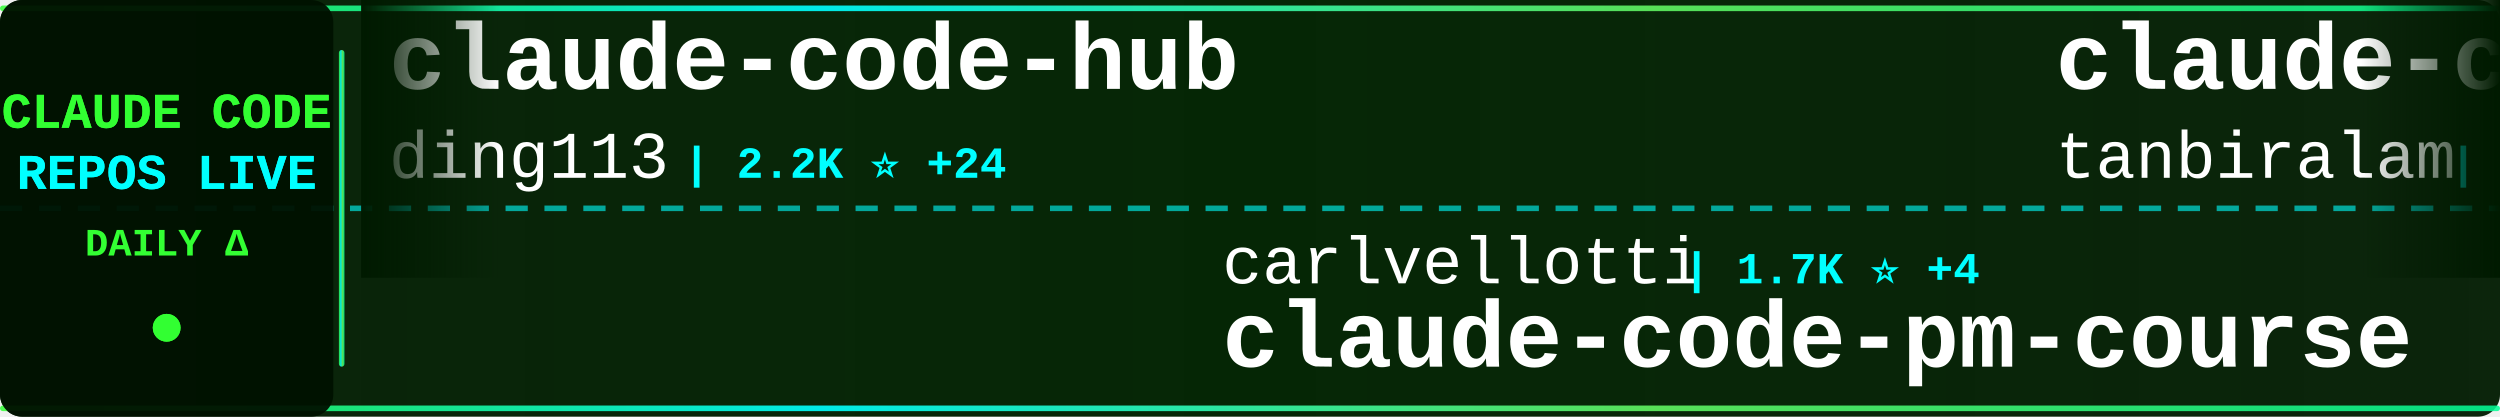
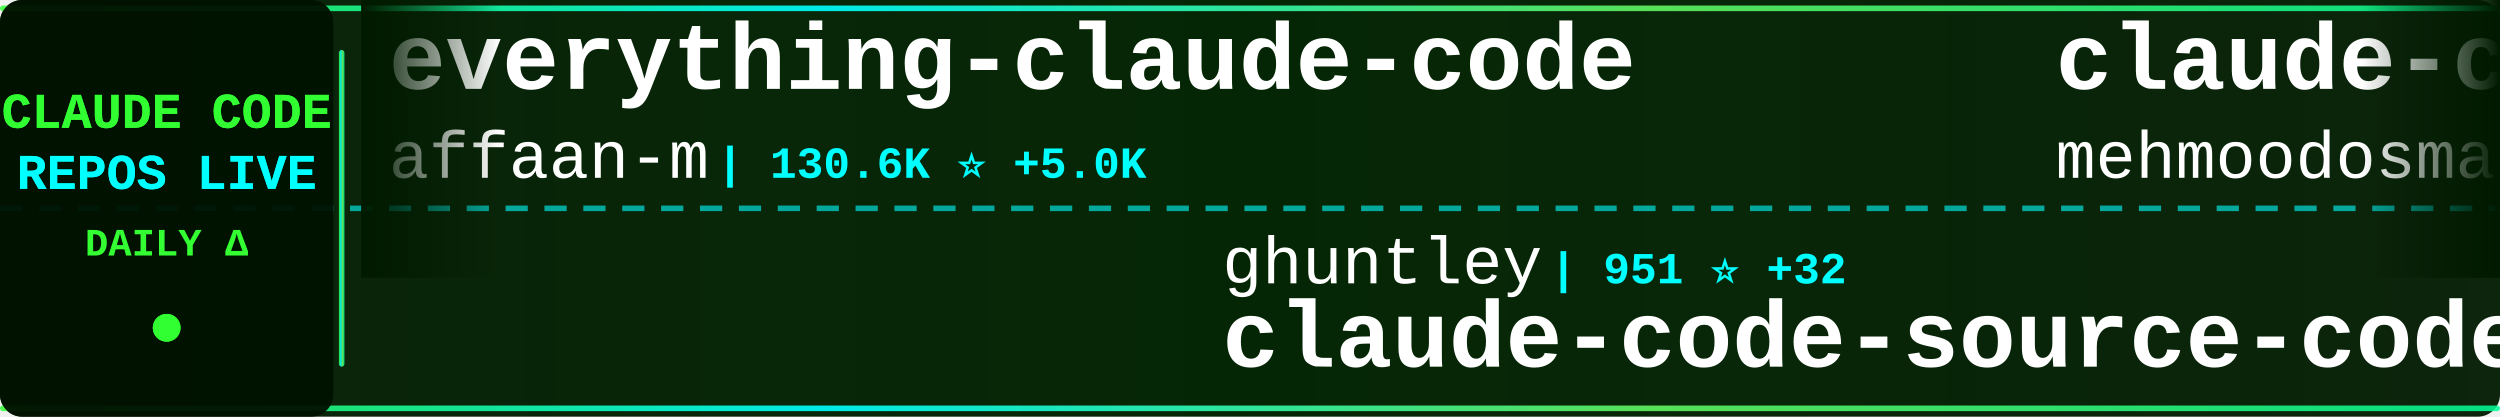
<svg xmlns="http://www.w3.org/2000/svg" width="900" height="150">
  <defs>
    <linearGradient id="tickerBg" x1="0%" y1="0%" x2="100%" y2="0%">
      <stop offset="0%" style="stop-color:#001a00;stop-opacity:0.95" />
      <stop offset="50%" style="stop-color:#002200;stop-opacity:0.98" />
      <stop offset="100%" style="stop-color:#001a00;stop-opacity:0.95" />
    </linearGradient>
    <linearGradient id="borderGrad" x1="0%" y1="0%" x2="100%" y2="0%">
      <stop offset="0%" style="stop-color:#33ff33;stop-opacity:0.85">
        <animate attributeName="stop-opacity" values="0.85;1;0.85" dur="2s" repeatCount="indefinite" />
      </stop>
      <stop offset="33%" style="stop-color:#00ffff;stop-opacity:0.9">
        <animate attributeName="stop-opacity" values="0.9;1;0.9" dur="2.2s" repeatCount="indefinite" />
      </stop>
      <stop offset="66%" style="stop-color:#66ff66;stop-opacity:0.85">
        <animate attributeName="stop-opacity" values="0.85;1;0.85" dur="1.8s" repeatCount="indefinite" />
      </stop>
      <stop offset="100%" style="stop-color:#00ff99;stop-opacity:0.85">
        <animate attributeName="stop-opacity" values="0.85;1;0.85" dur="2s" repeatCount="indefinite" />
      </stop>
    </linearGradient>
    <filter id="textGlow">
      <feGaussianBlur stdDeviation="0.1" result="coloredBlur" />
      <feMerge>
        <feMergeNode in="coloredBlur" />
        <feMergeNode in="SourceGraphic" />
      </feMerge>
    </filter>
    <filter id="metricGlow">
      <feGaussianBlur stdDeviation="0.2" result="coloredBlur" />
      <feMerge>
        <feMergeNode in="coloredBlur" />
        <feMergeNode in="SourceGraphic" />
      </feMerge>
    </filter>
    <linearGradient id="leftFade" x1="0%" y1="0%" x2="100%" y2="0%">
      <stop offset="0%" style="stop-color:#001a00;stop-opacity:1" />
      <stop offset="100%" style="stop-color:#001a00;stop-opacity:0" />
    </linearGradient>
    <linearGradient id="rightFade" x1="0%" y1="0%" x2="100%" y2="0%">
      <stop offset="0%" style="stop-color:#001a00;stop-opacity:0" />
      <stop offset="100%" style="stop-color:#001a00;stop-opacity:1" />
    </linearGradient>
  </defs>
  <rect width="900" height="150" fill="url(#tickerBg)" rx="8" />
  <rect x="0" y="2" width="900" height="2" fill="url(#borderGrad)" rx="1" />
  <rect x="0" y="146" width="900" height="2" fill="url(#borderGrad)" rx="1" />
  <line x1="0" y1="75" x2="900" y2="75" stroke="#00ffff" stroke-width="2" stroke-dasharray="8 6" opacity="0.6" />
  <rect x="0" y="0" width="120" height="150" fill="#001100" opacity="0.95" rx="8" />
  <text x="60" y="46" font-family="'Courier New', monospace" font-size="18" font-weight="bold" fill="#33ff33" text-anchor="middle" filter="url(#textGlow)">
    CLAUDE CODE
  </text>
  <text x="60" y="68" font-family="'Courier New', monospace" font-size="18" font-weight="bold" fill="#00ffff" text-anchor="middle" filter="url(#textGlow)">
    REPOS LIVE
  </text>
  <text x="60" y="92" font-family="'Courier New', monospace" font-size="14" font-weight="bold" fill="#33ff33" text-anchor="middle">
    DAILY Δ
  </text>
  <circle cx="60" cy="118" r="5" fill="#33ff33" filter="url(#metricGlow)">
    <animate attributeName="r" values="4;6;4" dur="1.5s" repeatCount="indefinite" />
    <animate attributeName="opacity" values="0.6;1;0.6" dur="1.5s" repeatCount="indefinite" />
  </circle>
  <rect x="122" y="18" width="2" height="114" fill="url(#borderGrad)" rx="1" />
  <clipPath id="tickerClip">
    <rect x="130" y="0" width="770" height="150" />
  </clipPath>
  <g clip-path="url(#tickerClip)">
    <g id="tickerItems">
      <animateTransform attributeName="transform" attributeType="XML" type="translate" from="0 0" to="-3000 0" dur="54s" repeatCount="indefinite" />
      <g transform="translate(0, 0)">
-         <text x="140" y="32" font-family="'Courier New', monospace" font-size="34" font-weight="bold" fill="#ffffff">claude-code-hub</text>
-         <text x="140" y="64" font-family="'Courier New', monospace" font-size="24" font-weight="normal" fill="#ffffff" opacity="1.0">ding113</text>
-         <text x="246" y="64" font-family="'Courier New', monospace" font-size="16" font-weight="bold" fill="#00ffff"> | 2.2K ⭐ +24</text>
+         <text x="140" y="32" font-family="'Courier New', monospace" font-size="34" font-weight="bold" fill="#ffffff">everything-claude-code</text>
+         <text x="140" y="64" font-family="'Courier New', monospace" font-size="24" font-weight="normal" fill="#ffffff" opacity="1.0">affaan-m</text>
+         <text x="258" y="64" font-family="'Courier New', monospace" font-size="16" font-weight="bold" fill="#00ffff"> | 130.6K ⭐ +5.0K</text>
      </g>
      <g transform="translate(300, 0)">
-         <text x="140" y="102" font-family="'Courier New', monospace" font-size="24" font-weight="normal" fill="#ffffff" opacity="1.0">carlvellotti</text>
-         <text x="306" y="102" font-family="'Courier New', monospace" font-size="16" font-weight="bold" fill="#00ffff"> | 1.7K ⭐ +4</text>
-         <text x="140" y="132" font-family="'Courier New', monospace" font-size="34" font-weight="bold" fill="#ffffff">claude-code-pm-course</text>
+         <text x="140" y="102" font-family="'Courier New', monospace" font-size="24" font-weight="normal" fill="#ffffff" opacity="1.0">ghuntley</text>
+         <text x="258" y="102" font-family="'Courier New', monospace" font-size="16" font-weight="bold" fill="#00ffff"> | 951 ⭐ +32</text>
+         <text x="140" y="132" font-family="'Courier New', monospace" font-size="34" font-weight="bold" fill="#ffffff">claude-code-source-code-...</text>
      </g>
      <g transform="translate(600, 0)">
        <text x="140" y="32" font-family="'Courier New', monospace" font-size="34" font-weight="bold" fill="#ffffff">claude-code</text>
-         <text x="140" y="64" font-family="'Courier New', monospace" font-size="24" font-weight="normal" fill="#ffffff" opacity="1.0">tanbiralam</text>
-         <text x="282" y="64" font-family="'Courier New', monospace" font-size="16" font-weight="bold" fill="#00ffff"> | 438 ⭐ +372</text>
+         <text x="140" y="64" font-family="'Courier New', monospace" font-size="24" font-weight="normal" fill="#ffffff" opacity="1.0">mehmoodosman</text>
+         <text x="306" y="64" font-family="'Courier New', monospace" font-size="16" font-weight="bold" fill="#00ffff"> | 93 ⭐ +48</text>
      </g>
      <g transform="translate(900, 0)">
-         <text x="140" y="102" font-family="'Courier New', monospace" font-size="24" font-weight="normal" fill="#ffffff" opacity="1.0">rohitg00</text>
-         <text x="258" y="102" font-family="'Courier New', monospace" font-size="16" font-weight="bold" fill="#00ffff"> | 989 ⭐ +19</text>
-         <text x="140" y="132" font-family="'Courier New', monospace" font-size="34" font-weight="bold" fill="#ffffff">awesome-claude-code-tool...</text>
+         <text x="140" y="102" font-family="'Courier New', monospace" font-size="24" font-weight="normal" fill="#ffffff" opacity="1.0">eyaltoledano</text>
+         <text x="306" y="102" font-family="'Courier New', monospace" font-size="16" font-weight="bold" fill="#00ffff"> | 26.3K ⭐ +27</text>
+         <text x="140" y="132" font-family="'Courier New', monospace" font-size="34" font-weight="bold" fill="#ffffff">claude-task-master</text>
      </g>
      <g transform="translate(1200, 0)">
-         <text x="140" y="32" font-family="'Courier New', monospace" font-size="34" font-weight="bold" fill="#ffffff">claude-code</text>
-         <text x="140" y="64" font-family="'Courier New', monospace" font-size="24" font-weight="normal" fill="#ffffff" opacity="1.0">mehmoodosman</text>
-         <text x="306" y="64" font-family="'Courier New', monospace" font-size="16" font-weight="bold" fill="#00ffff"> | 87 ⭐ +78</text>
+         <text x="140" y="32" font-family="'Courier New', monospace" font-size="34" font-weight="bold" fill="#ffffff">claude-code-showcase</text>
+         <text x="140" y="64" font-family="'Courier New', monospace" font-size="24" font-weight="normal" fill="#ffffff" opacity="1.0">ChrisWiles</text>
+         <text x="282" y="64" font-family="'Courier New', monospace" font-size="16" font-weight="bold" fill="#00ffff"> | 5.7K ⭐ +18</text>
      </g>
      <g transform="translate(1500, 0)">
-         <text x="140" y="102" font-family="'Courier New', monospace" font-size="24" font-weight="normal" fill="#ffffff" opacity="1.0">777genius</text>
-         <text x="270" y="102" font-family="'Courier New', monospace" font-size="16" font-weight="bold" fill="#00ffff"> | 721 ⭐ +721</text>
-         <text x="140" y="132" font-family="'Courier New', monospace" font-size="34" font-weight="bold" fill="#ffffff">claude-code-source-code</text>
+         <text x="140" y="102" font-family="'Courier New', monospace" font-size="24" font-weight="normal" fill="#ffffff" opacity="1.0">davila7</text>
+         <text x="246" y="102" font-family="'Courier New', monospace" font-size="16" font-weight="bold" fill="#00ffff"> | 24.0K ⭐ +89</text>
+         <text x="140" y="132" font-family="'Courier New', monospace" font-size="34" font-weight="bold" fill="#ffffff">claude-code-templates</text>
      </g>
      <g transform="translate(1800, 0)">
-         <text x="140" y="32" font-family="'Courier New', monospace" font-size="34" font-weight="bold" fill="#ffffff">claude-code-settings</text>
-         <text x="140" y="64" font-family="'Courier New', monospace" font-size="24" font-weight="normal" fill="#ffffff" opacity="1.0">feiskyer</text>
-         <text x="258" y="64" font-family="'Courier New', monospace" font-size="16" font-weight="bold" fill="#00ffff"> | 1.4K ⭐ +5</text>
+         <text x="140" y="32" font-family="'Courier New', monospace" font-size="34" font-weight="bold" fill="#ffffff">claude-code-reverse</text>
+         <text x="140" y="64" font-family="'Courier New', monospace" font-size="24" font-weight="normal" fill="#ffffff" opacity="1.0">Yuyz0112</text>
+         <text x="258" y="64" font-family="'Courier New', monospace" font-size="16" font-weight="bold" fill="#00ffff"> | 2.3K ⭐ +10</text>
      </g>
      <g transform="translate(2100, 0)">
-         <text x="140" y="102" font-family="'Courier New', monospace" font-size="24" font-weight="normal" fill="#ffffff" opacity="1.0">lst97</text>
-         <text x="222" y="102" font-family="'Courier New', monospace" font-size="16" font-weight="bold" fill="#00ffff"> | 1.5K ⭐ +6</text>
-         <text x="140" y="132" font-family="'Courier New', monospace" font-size="34" font-weight="bold" fill="#ffffff">claude-code-sub-agents</text>
+         <text x="140" y="102" font-family="'Courier New', monospace" font-size="24" font-weight="normal" fill="#ffffff" opacity="1.0">AprilNEA</text>
+         <text x="258" y="102" font-family="'Courier New', monospace" font-size="16" font-weight="bold" fill="#00ffff"> | 253 ⭐ +163</text>
+         <text x="140" y="132" font-family="'Courier New', monospace" font-size="34" font-weight="bold" fill="#ffffff">claude-code-source</text>
      </g>
      <g transform="translate(2400, 0)">
-         <text x="140" y="32" font-family="'Courier New', monospace" font-size="34" font-weight="bold" fill="#ffffff">claude-code</text>
-         <text x="140" y="64" font-family="'Courier New', monospace" font-size="24" font-weight="normal" fill="#ffffff" opacity="1.0">anthropics</text>
-         <text x="282" y="64" font-family="'Courier New', monospace" font-size="16" font-weight="bold" fill="#00ffff"> | 97.0K ⭐ +10.3K</text>
+         <text x="140" y="32" font-family="'Courier New', monospace" font-size="34" font-weight="bold" fill="#ffffff">claude-code-spec-workflo...</text>
+         <text x="140" y="64" font-family="'Courier New', monospace" font-size="24" font-weight="normal" fill="#ffffff" opacity="1.0">Pimzino</text>
+         <text x="246" y="64" font-family="'Courier New', monospace" font-size="16" font-weight="bold" fill="#00ffff"> | 3.6K ⭐ +6</text>
      </g>
      <g transform="translate(2700, 0)">
-         <text x="140" y="102" font-family="'Courier New', monospace" font-size="24" font-weight="normal" fill="#ffffff" opacity="1.0">VineeTagarwaL-code</text>
-         <text x="378" y="102" font-family="'Courier New', monospace" font-size="16" font-weight="bold" fill="#00ffff"> | 218 ⭐ +168</text>
-         <text x="140" y="132" font-family="'Courier New', monospace" font-size="34" font-weight="bold" fill="#ffffff">claude-code</text>
+         <text x="140" y="102" font-family="'Courier New', monospace" font-size="24" font-weight="normal" fill="#ffffff" opacity="1.0">edmund-io</text>
+         <text x="270" y="102" font-family="'Courier New', monospace" font-size="16" font-weight="bold" fill="#00ffff"> | 1.4K ⭐ +2</text>
+         <text x="140" y="132" font-family="'Courier New', monospace" font-size="34" font-weight="bold" fill="#ffffff">edmunds-claude-code</text>
      </g>
      <g transform="translate(3000, 0)">
-         <text x="140" y="32" font-family="'Courier New', monospace" font-size="34" font-weight="bold" fill="#ffffff">claude-code-hub</text>
-         <text x="140" y="64" font-family="'Courier New', monospace" font-size="24" font-weight="normal" fill="#ffffff" opacity="1.0">ding113</text>
-         <text x="246" y="64" font-family="'Courier New', monospace" font-size="16" font-weight="bold" fill="#00ffff"> | 2.2K ⭐ +24</text>
+         <text x="140" y="32" font-family="'Courier New', monospace" font-size="34" font-weight="bold" fill="#ffffff">everything-claude-code</text>
+         <text x="140" y="64" font-family="'Courier New', monospace" font-size="24" font-weight="normal" fill="#ffffff" opacity="1.0">affaan-m</text>
+         <text x="258" y="64" font-family="'Courier New', monospace" font-size="16" font-weight="bold" fill="#00ffff"> | 130.6K ⭐ +5.0K</text>
      </g>
      <g transform="translate(3300, 0)">
-         <text x="140" y="102" font-family="'Courier New', monospace" font-size="24" font-weight="normal" fill="#ffffff" opacity="1.0">carlvellotti</text>
-         <text x="306" y="102" font-family="'Courier New', monospace" font-size="16" font-weight="bold" fill="#00ffff"> | 1.7K ⭐ +4</text>
-         <text x="140" y="132" font-family="'Courier New', monospace" font-size="34" font-weight="bold" fill="#ffffff">claude-code-pm-course</text>
+         <text x="140" y="102" font-family="'Courier New', monospace" font-size="24" font-weight="normal" fill="#ffffff" opacity="1.0">ghuntley</text>
+         <text x="258" y="102" font-family="'Courier New', monospace" font-size="16" font-weight="bold" fill="#00ffff"> | 951 ⭐ +32</text>
+         <text x="140" y="132" font-family="'Courier New', monospace" font-size="34" font-weight="bold" fill="#ffffff">claude-code-source-code-...</text>
      </g>
      <g transform="translate(3600, 0)">
        <text x="140" y="32" font-family="'Courier New', monospace" font-size="34" font-weight="bold" fill="#ffffff">claude-code</text>
-         <text x="140" y="64" font-family="'Courier New', monospace" font-size="24" font-weight="normal" fill="#ffffff" opacity="1.0">tanbiralam</text>
-         <text x="282" y="64" font-family="'Courier New', monospace" font-size="16" font-weight="bold" fill="#00ffff"> | 438 ⭐ +372</text>
+         <text x="140" y="64" font-family="'Courier New', monospace" font-size="24" font-weight="normal" fill="#ffffff" opacity="1.0">mehmoodosman</text>
+         <text x="306" y="64" font-family="'Courier New', monospace" font-size="16" font-weight="bold" fill="#00ffff"> | 93 ⭐ +48</text>
      </g>
      <g transform="translate(3900, 0)">
-         <text x="140" y="102" font-family="'Courier New', monospace" font-size="24" font-weight="normal" fill="#ffffff" opacity="1.0">rohitg00</text>
-         <text x="258" y="102" font-family="'Courier New', monospace" font-size="16" font-weight="bold" fill="#00ffff"> | 989 ⭐ +19</text>
-         <text x="140" y="132" font-family="'Courier New', monospace" font-size="34" font-weight="bold" fill="#ffffff">awesome-claude-code-tool...</text>
+         <text x="140" y="102" font-family="'Courier New', monospace" font-size="24" font-weight="normal" fill="#ffffff" opacity="1.0">eyaltoledano</text>
+         <text x="306" y="102" font-family="'Courier New', monospace" font-size="16" font-weight="bold" fill="#00ffff"> | 26.3K ⭐ +27</text>
+         <text x="140" y="132" font-family="'Courier New', monospace" font-size="34" font-weight="bold" fill="#ffffff">claude-task-master</text>
      </g>
    </g>
  </g>
  <rect x="130" y="0" width="50" height="100" fill="url(#leftFade)" />
  <rect x="850" y="0" width="50" height="100" fill="url(#rightFade)" />
</svg>
